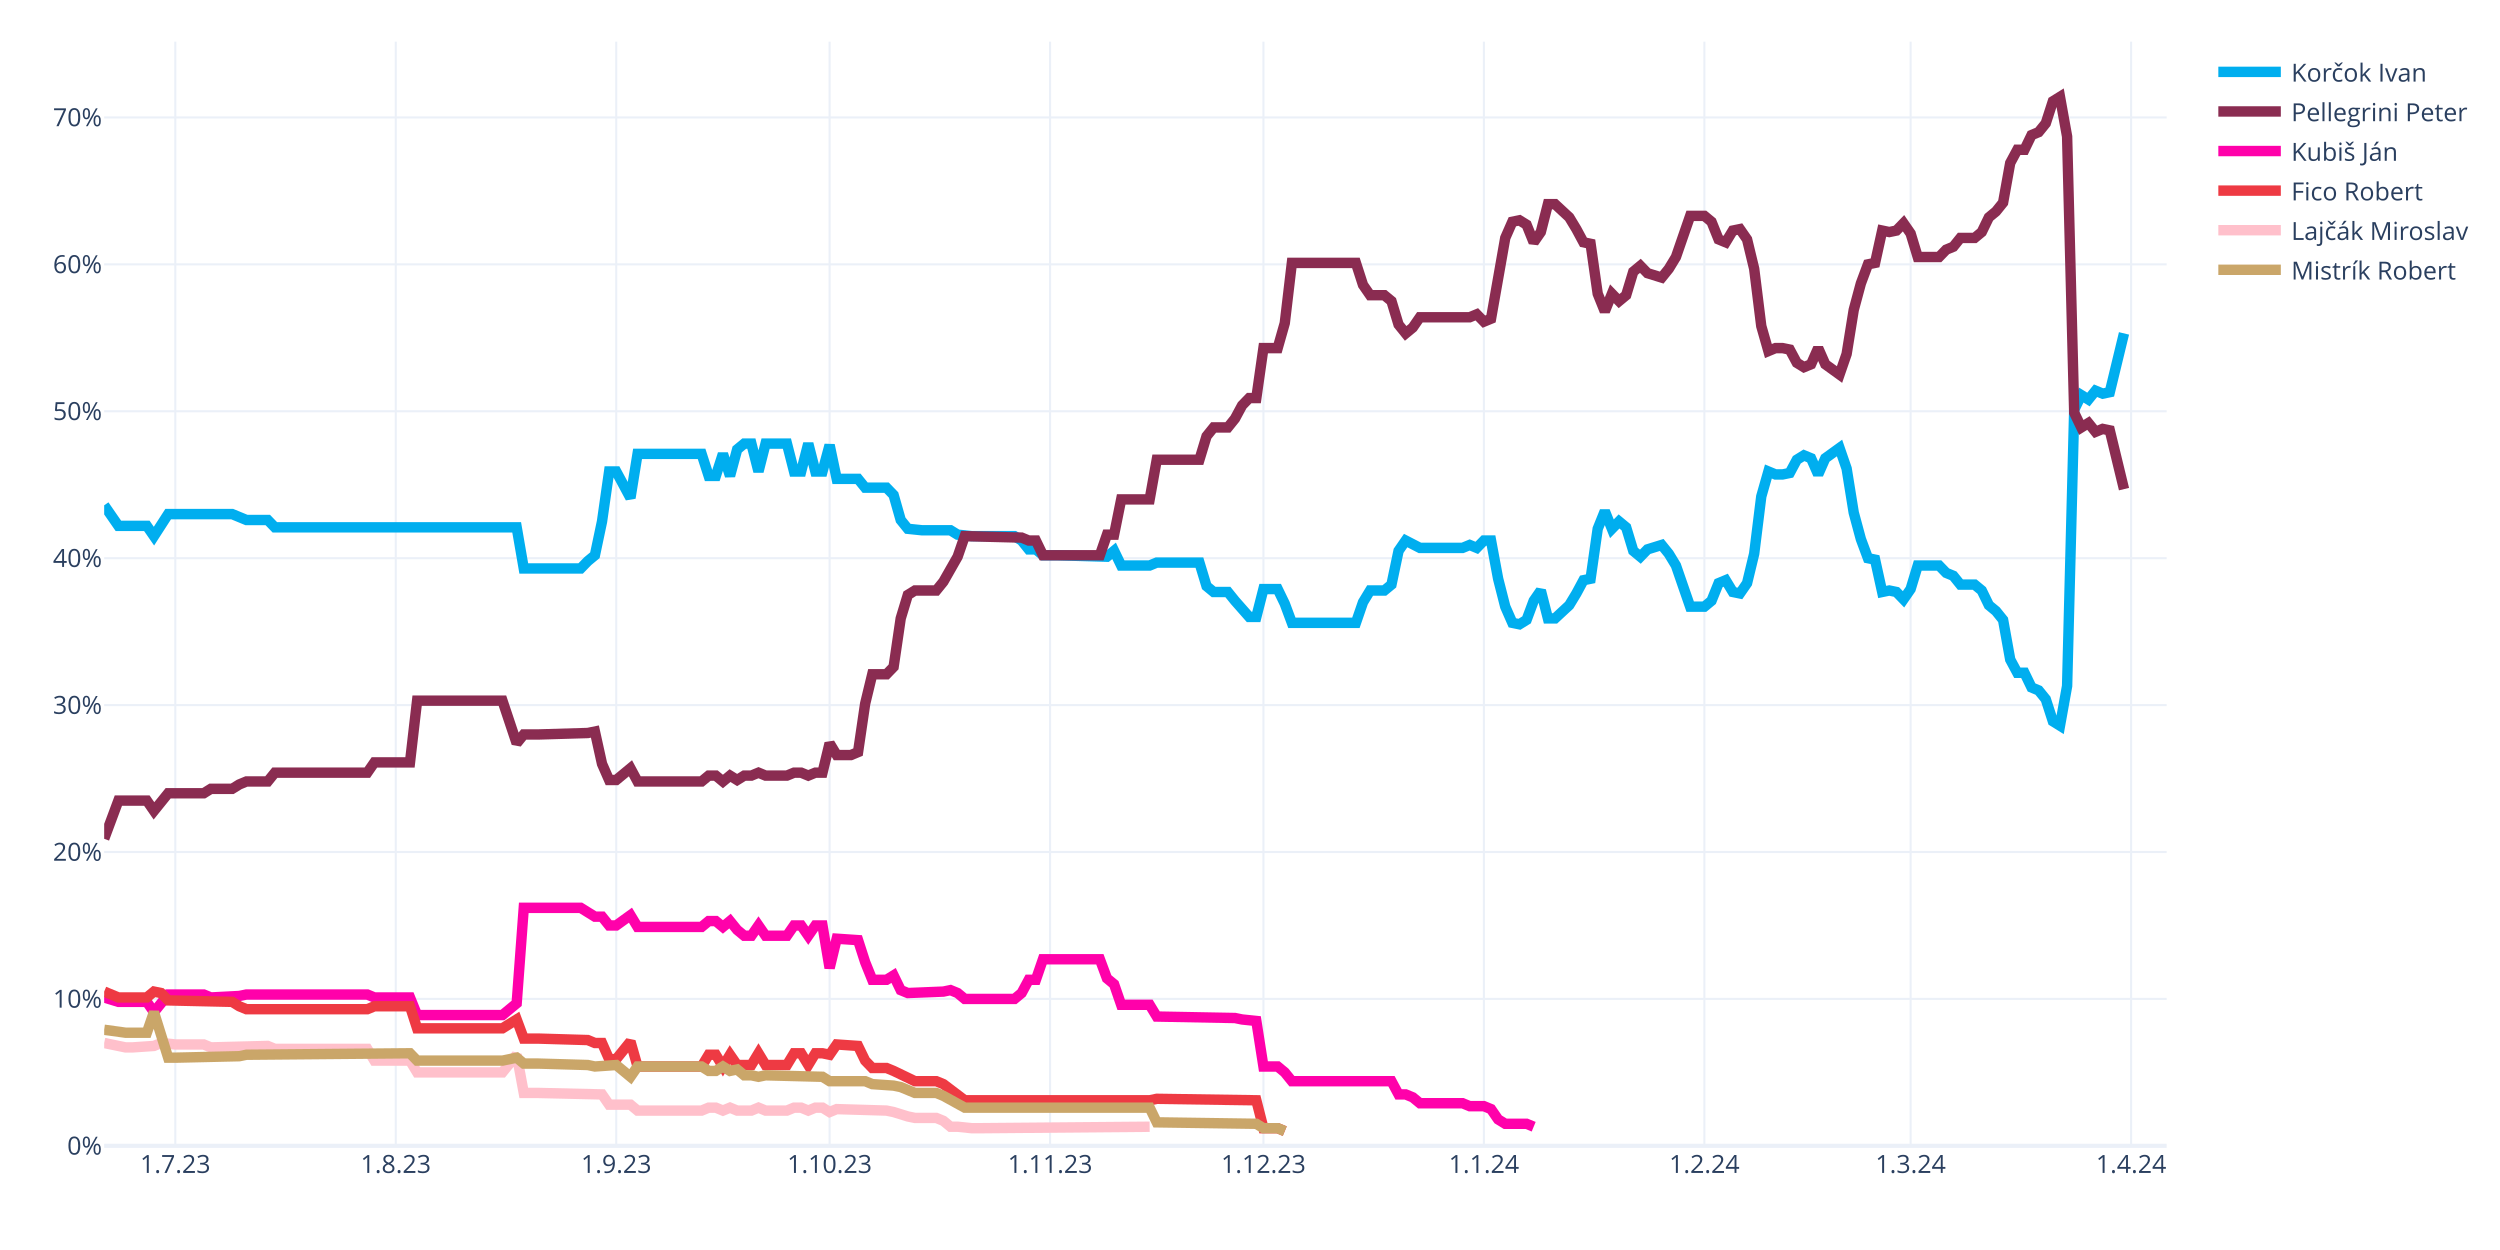
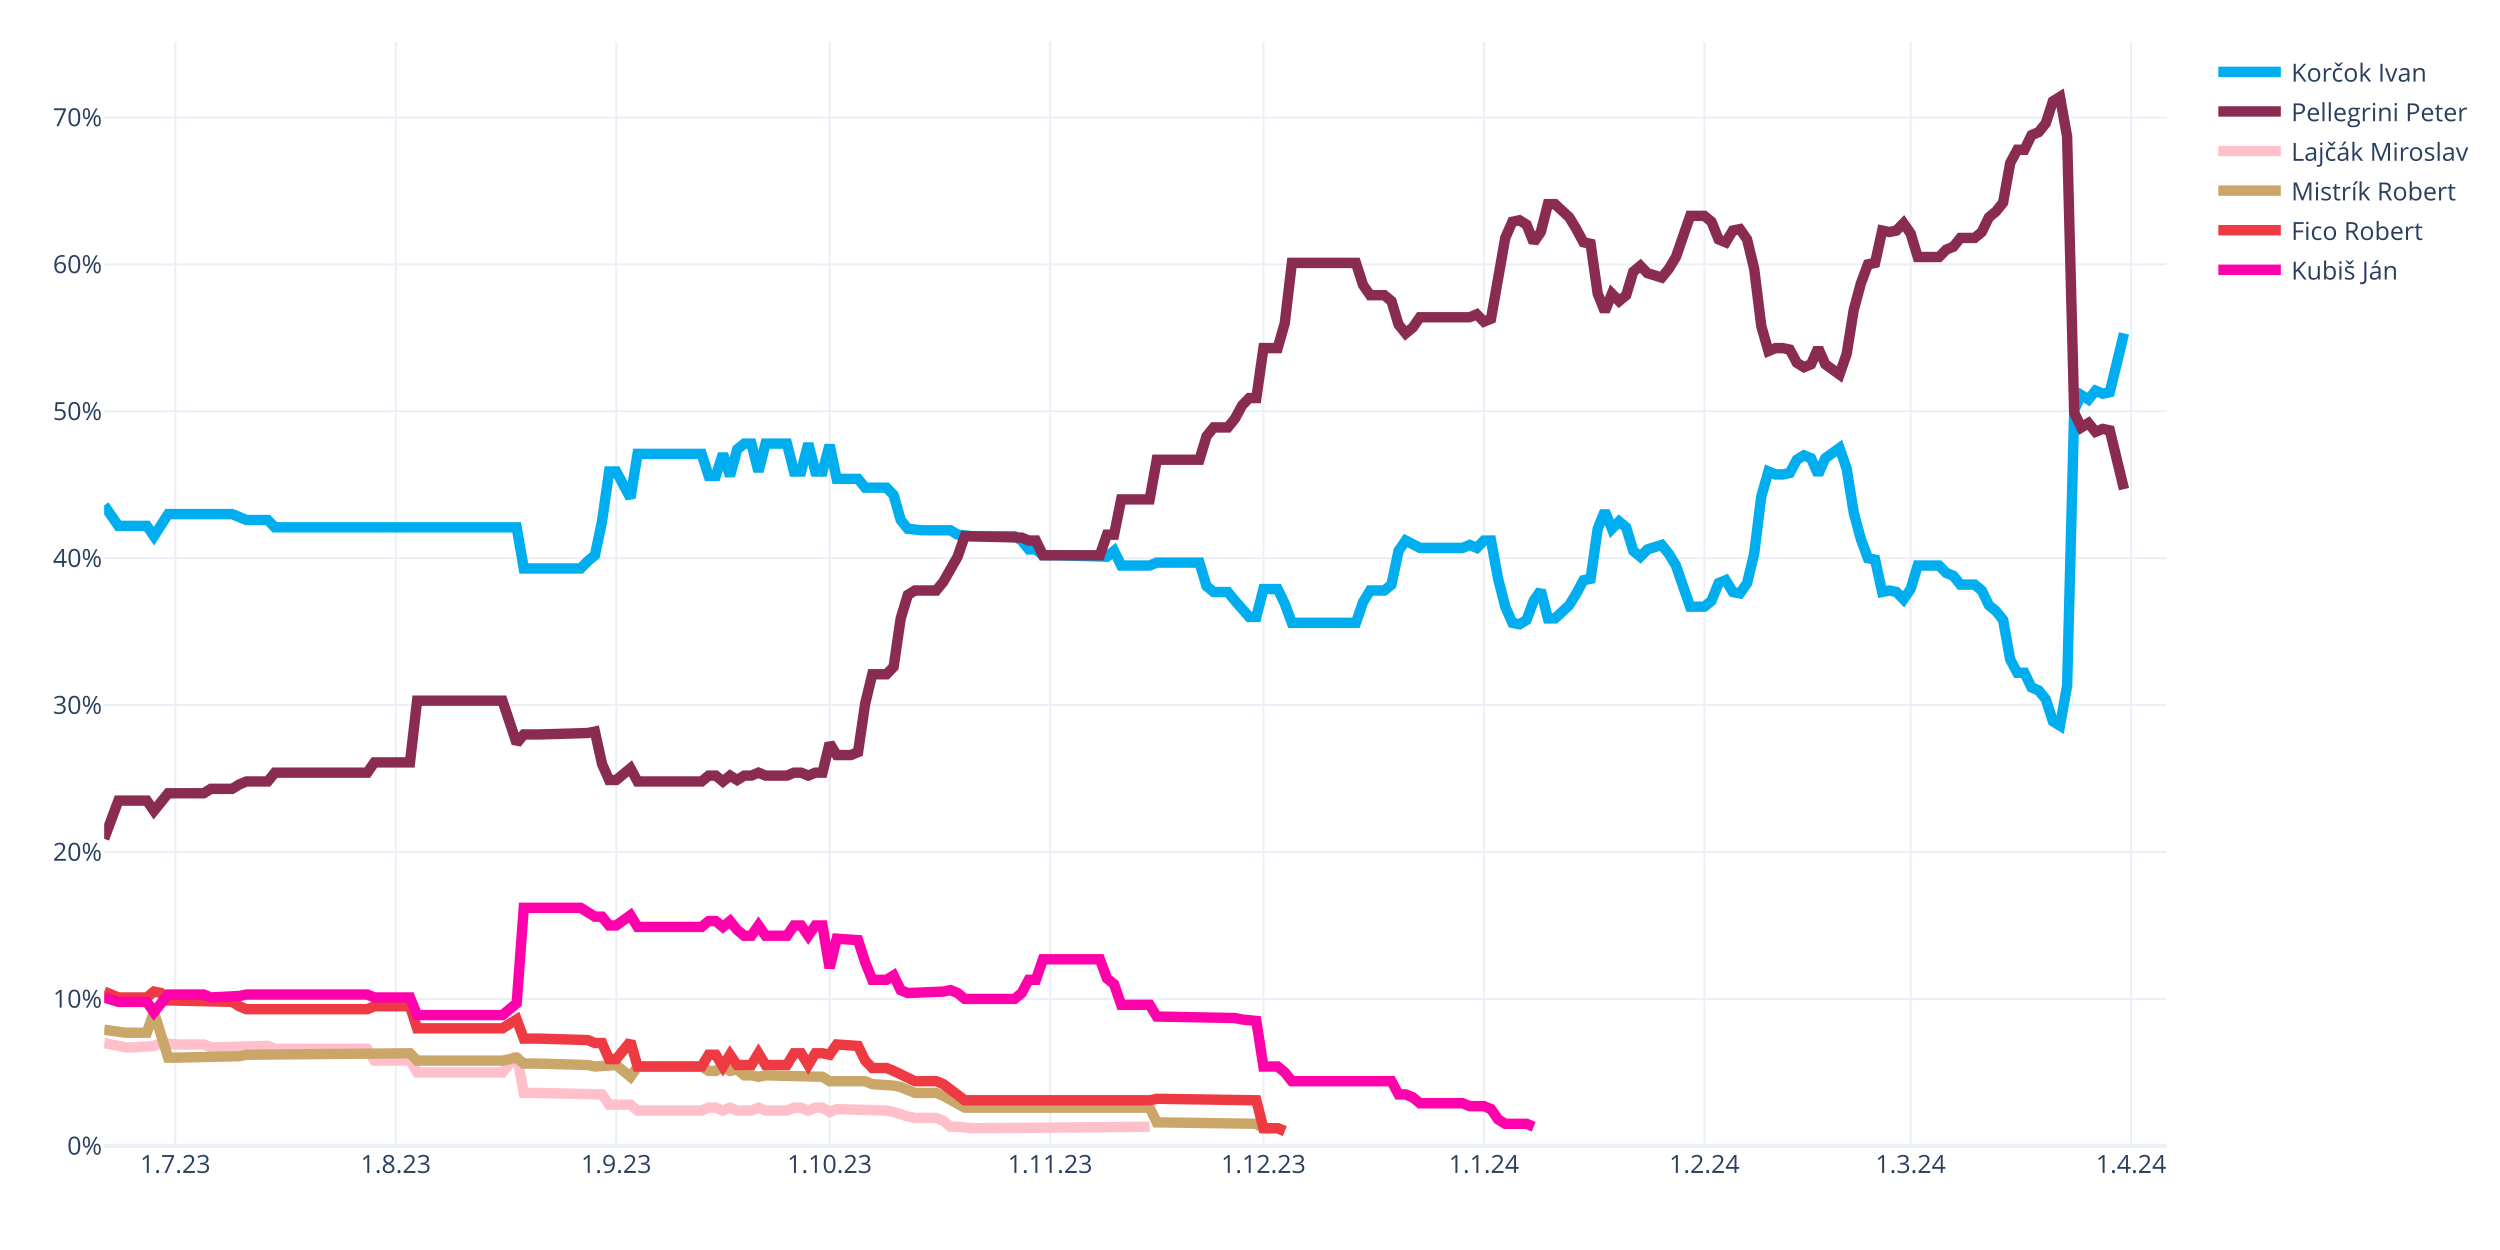
<svg xmlns="http://www.w3.org/2000/svg" class="main-svg" width="1200" height="600" style="" viewBox="0 0 1200 600">
  <rect x="0" y="0" width="1200" height="600" style="fill: rgb(255, 255, 255); fill-opacity: 1;" />
-   <defs id="defs-5e64eb">
+   <defs id="defs-dfbd79">
    <g class="clips">
-       <clipPath id="clip5e64ebxyplot" class="plotclip">
+       <clipPath id="clipdfbd79xyplot" class="plotclip">
        <rect width="990" height="530" />
      </clipPath>
-       <clipPath class="axesclip" id="clip5e64ebx">
+       <clipPath class="axesclip" id="clipdfbd79x">
        <rect x="50" y="0" width="990" height="600" />
      </clipPath>
-       <clipPath class="axesclip" id="clip5e64eby">
+       <clipPath class="axesclip" id="clipdfbd79y">
        <rect x="0" y="20" width="1200" height="530" />
      </clipPath>
-       <clipPath class="axesclip" id="clip5e64ebxy">
+       <clipPath class="axesclip" id="clipdfbd79xy">
        <rect x="50" y="20" width="990" height="530" />
      </clipPath>
    </g>
    <g class="gradients" />
    <g class="patterns" />
  </defs>
  <g class="bglayer" />
  <g class="layer-below">
    <g class="imagelayer" />
    <g class="shapelayer" />
  </g>
  <g class="cartesianlayer">
    <g class="subplot xy">
      <g class="layer-subplot">
        <g class="shapelayer" />
        <g class="imagelayer" />
      </g>
      <g class="minor-gridlayer">
        <g class="x" />
        <g class="y" />
      </g>
      <g class="gridlayer">
        <g class="x">
          <path class="xgrid crisp" transform="translate(84.14,0)" d="M0,20v530" style="stroke: rgb(235, 240, 248); stroke-opacity: 1; stroke-width: 1px;" />
          <path class="xgrid crisp" transform="translate(189.97,0)" d="M0,20v530" style="stroke: rgb(235, 240, 248); stroke-opacity: 1; stroke-width: 1px;" />
          <path class="xgrid crisp" transform="translate(295.79,0)" d="M0,20v530" style="stroke: rgb(235, 240, 248); stroke-opacity: 1; stroke-width: 1px;" />
          <path class="xgrid crisp" transform="translate(398.21,0)" d="M0,20v530" style="stroke: rgb(235, 240, 248); stroke-opacity: 1; stroke-width: 1px;" />
          <path class="xgrid crisp" transform="translate(504.03,0)" d="M0,20v530" style="stroke: rgb(235, 240, 248); stroke-opacity: 1; stroke-width: 1px;" />
          <path class="xgrid crisp" transform="translate(606.45,0)" d="M0,20v530" style="stroke: rgb(235, 240, 248); stroke-opacity: 1; stroke-width: 1px;" />
          <path class="xgrid crisp" transform="translate(712.28,0)" d="M0,20v530" style="stroke: rgb(235, 240, 248); stroke-opacity: 1; stroke-width: 1px;" />
          <path class="xgrid crisp" transform="translate(818.1,0)" d="M0,20v530" style="stroke: rgb(235, 240, 248); stroke-opacity: 1; stroke-width: 1px;" />
          <path class="xgrid crisp" transform="translate(917.1,0)" d="M0,20v530" style="stroke: rgb(235, 240, 248); stroke-opacity: 1; stroke-width: 1px;" />
          <path class="xgrid crisp" transform="translate(1022.93,0)" d="M0,20v530" style="stroke: rgb(235, 240, 248); stroke-opacity: 1; stroke-width: 1px;" />
        </g>
        <g class="y">
          <path class="ygrid crisp" transform="translate(0,479.48)" d="M50,0h990" style="stroke: rgb(235, 240, 248); stroke-opacity: 1; stroke-width: 1px;" />
          <path class="ygrid crisp" transform="translate(0,408.96)" d="M50,0h990" style="stroke: rgb(235, 240, 248); stroke-opacity: 1; stroke-width: 1px;" />
          <path class="ygrid crisp" transform="translate(0,338.45)" d="M50,0h990" style="stroke: rgb(235, 240, 248); stroke-opacity: 1; stroke-width: 1px;" />
          <path class="ygrid crisp" transform="translate(0,267.93)" d="M50,0h990" style="stroke: rgb(235, 240, 248); stroke-opacity: 1; stroke-width: 1px;" />
          <path class="ygrid crisp" transform="translate(0,197.41)" d="M50,0h990" style="stroke: rgb(235, 240, 248); stroke-opacity: 1; stroke-width: 1px;" />
          <path class="ygrid crisp" transform="translate(0,126.89)" d="M50,0h990" style="stroke: rgb(235, 240, 248); stroke-opacity: 1; stroke-width: 1px;" />
          <path class="ygrid crisp" transform="translate(0,56.37)" d="M50,0h990" style="stroke: rgb(235, 240, 248); stroke-opacity: 1; stroke-width: 1px;" />
        </g>
      </g>
      <g class="zerolinelayer">
        <path class="yzl zl crisp" transform="translate(0,550)" d="M50,0h990" style="stroke: rgb(235, 240, 248); stroke-opacity: 1; stroke-width: 2px;" />
      </g>
      <g class="layer-between">
        <g class="shapelayer" />
        <g class="imagelayer" />
      </g>
      <path class="xlines-below" />
      <path class="ylines-below" />
      <g class="overlines-below" />
      <g class="xaxislayer-below" />
      <g class="yaxislayer-below" />
      <g class="overaxes-below" />
-       <g class="plot" transform="translate(50,20)" clip-path="url(#clip5e64ebxyplot)">
+       <g class="plot" transform="translate(50,20)" clip-path="url(#clipdfbd79xyplot)">
        <g class="scatterlayer mlayer">
-           <g class="trace scatter trace4a3aeb" style="stroke-miterlimit: 2; opacity: 1;">
+           <g class="trace scatter trace78bba6" style="stroke-miterlimit: 2; opacity: 1;">
            <g class="fills" />
            <g class="errorbars" />
            <g class="lines">
              <path class="js-line" d="M0,222.54L6.83,232.41L10.24,232.41L20.48,232.41L23.9,237.35L30.72,226.77L34.14,226.77L61.45,226.77L64.86,228.18L68.28,229.59L71.69,229.59L78.52,229.59L81.93,233.12L198,233.12L201.41,252.86L228.72,252.86L232.14,249.34L235.55,246.52L238.97,230.3L242.38,206.32L245.79,206.32L252.62,219.01L256.03,197.86L286.76,197.86L290.17,208.44L293.59,208.44L297,197.86L300.41,208.44L303.83,195.74L307.24,192.92L310.66,192.92L314.07,206.32L317.48,192.92L327.72,192.92L331.14,206.32L334.55,206.32L337.97,192.92L341.38,206.32L344.79,206.32L348.21,193.63L351.62,209.85L361.86,209.85L365.28,214.08L375.52,214.08L378.93,217.6L382.34,229.59L385.76,233.82L392.59,234.53L396,234.53L406.24,234.53L409.66,236.64L416.48,237.35L419.9,237.35L436.97,237.35L440.38,239.46L443.79,243.7L447.21,243.7L450.62,246.52L457.45,246.52L481.34,247.22L484.76,244.4L488.17,251.45L491.59,251.45L501.83,251.45L505.24,250.04L525.72,250.04L529.14,261.33L532.55,264.15L535.97,264.15L539.38,264.15L542.79,268.38L549.62,276.13L553.03,276.13L556.45,262.74L559.86,262.74L563.28,262.74L566.69,269.79L570.1,278.96L573.52,278.96L600.83,278.96L604.24,269.08L607.66,263.44L611.07,263.44L614.48,263.44L617.9,260.62L621.31,244.4L624.72,239.46L631.55,242.99L634.97,242.99L652.03,242.99L655.45,241.58L658.86,242.99L662.28,239.46L665.69,239.46L669.1,257.8L672.52,271.2L675.93,278.96L679.34,279.66L682.76,277.54L686.17,268.38L689.59,263.44L693,276.84L696.41,276.84L703.24,270.49L706.66,264.85L710.07,258.5L713.48,257.8L716.9,233.82L720.31,225.36L723.72,233.82L727.14,230.3L730.55,233.12L733.97,244.4L737.38,247.22L740.79,243.7L747.62,241.58L751.03,245.81L754.45,251.45L757.86,261.33L761.28,271.2L764.69,271.2L768.1,271.2L771.52,268.38L774.93,259.92L778.34,258.5L781.76,264.15L785.17,264.85L788.59,259.92L792,245.81L795.41,218.31L798.83,206.32L802.24,207.73L805.66,207.73L809.07,207.03L812.48,200.68L815.9,198.56L819.31,199.97L822.72,207.73L826.14,199.97L832.97,195.04L836.38,204.91L839.79,226.07L843.21,238.76L846.62,247.93L850.03,248.63L853.45,264.15L856.86,263.44L860.28,264.15L863.69,267.67L867.1,262.74L870.52,251.45L880.76,251.45L884.17,254.98L887.59,256.39L891,260.62L897.83,260.62L901.24,263.44L904.66,270.49L908.07,273.31L911.48,277.54L914.9,296.58L918.31,302.93L921.72,302.93L925.14,309.98L928.55,311.39L931.97,315.62L935.38,326.2L938.79,328.32L942.21,309.28L945.62,176.7L949.03,169.65L952.45,171.77L955.86,167.54L959.28,168.95L962.69,168.24L969.52,140.03" style="vector-effect: none; fill: none; stroke: rgb(0, 174, 239); stroke-opacity: 1; stroke-width: 5px; opacity: 1;" />
            </g>
            <g class="points" />
            <g class="text" />
          </g>
-           <g class="trace scatter trace3c0da3" style="stroke-miterlimit: 2; opacity: 1;">
+           <g class="trace scatter trace2fb0a8" style="stroke-miterlimit: 2; opacity: 1;">
            <g class="fills" />
            <g class="errorbars" />
            <g class="lines">
              <path class="js-line" d="M0,382.62L6.83,364.28L10.24,364.28L20.48,364.28L23.9,369.22L30.72,360.76L34.14,360.76L47.79,360.76L51.21,358.64L61.45,358.64L64.86,356.53L68.28,355.11L71.69,355.11L78.52,355.11L81.93,350.88L126.31,350.88L129.72,345.95L146.79,345.95L150.21,316.33L191.17,316.33L198,336.78L201.41,332.55L208.24,332.55L232.14,331.84L235.55,331.14L238.97,346.65L242.38,354.41L245.79,354.41L249.21,351.59L252.62,348.77L256.03,355.11L286.76,355.11L290.17,352.29L293.59,352.29L297,355.11L300.41,352.29L303.83,354.41L307.24,352.29L310.66,352.29L314.07,350.88L317.48,352.29L327.72,352.29L331.14,350.88L334.55,350.88L337.97,352.29L341.38,350.88L344.79,350.88L348.21,336.78L351.62,342.42L358.45,342.42L361.86,341.01L365.28,317.74L368.69,303.64L375.52,303.64L378.93,300.11L382.34,276.84L385.76,265.56L389.17,263.44L392.59,263.44L399.41,263.44L402.83,259.21L409.66,247.22L413.07,237.35L440.38,238.05L443.79,239.46L447.21,239.46L450.62,246.52L477.93,246.52L481.34,236.64L484.76,236.64L488.17,219.72L501.83,219.72L505.24,200.68L525.72,200.68L529.14,189.4L532.55,185.17L535.97,185.17L539.38,185.17L542.79,180.93L546.21,174.59L549.62,171.06L553.03,171.06L556.45,147.09L563.28,147.09L566.69,135.1L570.1,106.19L573.52,106.19L600.83,106.19L604.24,116.76L607.66,121.7L611.07,121.7L614.48,121.7L617.9,124.52L621.31,135.8L624.72,140.03L628.14,137.21L631.55,132.28L655.45,132.28L658.86,130.87L662.28,134.39L665.69,132.98L672.52,94.2L675.93,86.44L679.34,85.74L682.76,87.85L686.17,96.31L689.59,91.38L693,77.98L696.41,77.98L703.24,84.32L706.66,89.97L710.07,96.31L713.48,97.02L716.9,120.99L720.31,129.46L723.72,120.99L727.14,124.52L730.55,121.7L733.97,110.42L737.38,107.6L740.79,111.12L747.62,113.24L751.03,109.01L754.45,103.36L757.86,93.49L761.28,83.62L764.69,83.62L768.1,83.62L771.52,86.44L774.93,94.9L778.34,96.31L781.76,90.67L785.17,89.97L788.59,94.9L792,109.01L795.41,136.51L798.83,148.5L802.24,147.09L805.66,147.09L809.07,147.79L812.48,154.14L815.9,156.25L819.31,154.84L822.72,147.09L826.14,154.84L832.97,159.78L836.38,149.91L839.79,128.75L843.21,116.06L846.62,106.89L850.03,106.19L853.45,90.67L856.86,91.38L860.28,90.67L863.69,87.15L867.1,92.08L870.52,103.36L880.76,103.36L884.17,99.84L887.59,98.43L891,94.2L897.83,94.2L901.24,91.38L904.66,84.32L908.07,81.5L911.48,77.27L914.9,58.23L918.31,51.89L921.72,51.89L925.14,44.83L928.55,43.42L931.97,39.19L935.38,28.62L938.79,26.5L942.21,45.54L945.62,178.11L949.03,185.17L952.45,183.05L955.86,187.28L959.28,185.87L962.69,186.58L969.52,214.78" style="vector-effect: none; fill: none; stroke: rgb(138, 44, 81); stroke-opacity: 1; stroke-width: 5px; opacity: 1;" />
            </g>
            <g class="points" />
            <g class="text" />
          </g>
-           <g class="trace scatter traceacb1b4" style="stroke-miterlimit: 2; opacity: 1;">
+           <g class="trace scatter trace9982c8" style="stroke-miterlimit: 2; opacity: 1;">
+             <g class="fills" />
+             <g class="errorbars" />
+             <g class="lines">
+               <path class="js-line" d="M0,480.64L10.24,482.75L13.66,482.75L23.9,482.05L27.31,480.64L34.14,481.34L37.55,481.34L47.79,481.34L51.21,482.75L78.52,482.05L81.93,483.46L126.31,483.46L129.72,489.1L146.79,489.1L150.21,494.74L191.17,494.74L198,486.28L201.41,504.61L208.24,504.61L238.97,505.32L242.38,510.25L252.62,510.25L256.03,513.08L286.76,513.08L290.17,511.67L293.59,511.67L297,513.08L300.41,511.67L303.83,513.08L310.66,513.08L314.07,511.67L317.48,513.08L320.9,513.08L327.72,513.08L331.14,511.67L334.55,511.67L337.97,513.08L341.38,511.67L344.79,511.67L348.21,513.78L351.62,512.37L375.52,513.08L378.93,513.78L385.76,515.9L389.17,516.6L399.41,516.6L402.83,518.01L406.24,520.83L409.66,520.83L416.48,521.54L419.9,521.54L501.83,520.83" style="vector-effect: none; fill: none; stroke: rgb(255, 192, 203); stroke-opacity: 1; stroke-width: 5px; opacity: 1;" />
+             </g>
+             <g class="points" />
+             <g class="text" />
+           </g>
+           <g class="trace scatter trace1ca7b7" style="stroke-miterlimit: 2; opacity: 1;">
+             <g class="fills" />
+             <g class="errorbars" />
+             <g class="lines">
+               <path class="js-line" d="M0,474.29L10.24,475.7L13.66,475.7L20.48,475.7L23.9,465.83L30.72,487.69L34.14,487.69L64.86,486.98L68.28,486.28L146.79,485.57L150.21,489.1L191.17,489.1L198,487.69L201.41,490.51L208.24,490.51L232.14,491.21L235.55,491.92L245.79,491.21L249.21,494.04L252.62,496.86L256.03,491.92L286.76,491.92L290.17,494.04L293.59,494.04L297,491.92L300.41,494.04L303.83,493.33L307.24,496.15L310.66,496.15L314.07,496.86L317.48,496.15L344.79,496.86L348.21,498.97L365.28,498.97L368.69,500.38L378.93,501.09L382.34,501.79L389.17,504.61L392.59,504.61L399.41,504.61L402.83,506.02L413.07,511.67L416.48,511.67L501.83,511.67L505.24,518.72L553.03,519.42L556.45,521.54L563.28,521.54L566.69,522.95" style="vector-effect: none; fill: none; stroke: rgb(202, 166, 105); stroke-opacity: 1; stroke-width: 5px; opacity: 1;" />
+             </g>
+             <g class="points" />
+             <g class="text" />
+           </g>
+           <g class="trace scatter trace178e25" style="stroke-miterlimit: 2; opacity: 1;">
+             <g class="fills" />
+             <g class="errorbars" />
+             <g class="lines">
+               <path class="js-line" d="M0,455.96L6.83,458.78L10.24,458.78L20.48,458.78L23.9,455.96L27.31,456.66L30.72,460.19L61.45,460.89L64.86,463.01L68.28,464.42L71.69,464.42L126.31,464.42L129.72,463.01L146.79,463.01L150.21,473.59L191.17,473.59L198,469.35L201.41,478.52L208.24,478.52L232.14,479.23L235.55,480.64L238.97,480.64L242.38,488.39L245.79,488.39L249.21,484.16L252.62,479.93L256.03,491.92L286.76,491.92L290.17,486.28L293.59,486.28L297,491.92L300.41,486.28L303.83,491.21L310.66,491.21L314.07,485.57L317.48,491.21L320.9,491.21L327.72,491.21L331.14,485.57L334.55,485.57L337.97,491.21L341.38,485.57L344.79,485.57L348.21,486.28L351.62,481.34L361.86,482.05L365.28,489.1L368.69,492.63L372.1,492.63L375.52,492.63L378.93,494.04L389.17,498.97L392.59,498.97L399.41,498.97L402.83,500.38L413.07,508.14L416.48,508.14L501.83,508.14L505.24,507.43L553.03,508.14L556.45,521.54L563.28,521.54L566.69,522.95" style="vector-effect: none; fill: none; stroke: rgb(238, 58, 67); stroke-opacity: 1; stroke-width: 5px; opacity: 1;" />
+             </g>
+             <g class="points" />
+             <g class="text" />
+           </g>
+           <g class="trace scatter traceb0c6d6" style="stroke-miterlimit: 2; opacity: 1;">
            <g class="fills" />
            <g class="errorbars" />
            <g class="lines">
              <path class="js-line" d="M0,458.78L6.83,460.89L10.24,460.89L20.48,460.89L23.9,465.83L30.72,457.37L34.14,457.37L47.79,457.37L51.21,458.78L64.86,458.07L68.28,457.37L126.31,457.37L129.72,458.78L146.79,458.78L150.21,467.24L191.17,467.24L198,461.6L201.41,415.76L208.24,415.76L228.72,415.76L232.14,417.88L235.55,419.99L238.97,419.99L242.38,424.22L245.79,424.22L252.62,419.29L256.03,424.93L286.76,424.93L290.17,422.11L293.59,422.11L297,424.93L300.41,422.11L303.83,426.34L307.24,429.16L310.66,429.16L314.07,424.22L317.48,429.16L327.72,429.16L331.14,424.22L334.55,424.22L337.97,429.16L341.38,424.22L344.79,424.22L348.21,444.67L351.62,430.57L361.86,431.27L365.28,441.85L368.69,450.31L372.1,450.31L375.52,450.31L378.93,448.2L382.34,455.25L385.76,456.66L402.83,455.96L406.24,455.25L409.66,456.66L413.07,459.48L436.97,459.48L440.38,456.66L443.79,450.31L447.21,450.31L450.62,440.44L457.45,440.44L477.93,440.44L481.34,449.61L484.76,452.43L488.17,462.3L501.83,462.3L505.24,467.94L542.79,468.65L546.21,469.35L553.03,470.06L556.45,491.92L563.28,491.92L566.69,494.74L570.1,498.97L573.52,498.97L617.9,498.97L621.31,505.32L624.72,505.32L628.14,506.73L631.55,509.55L634.97,509.55L652.03,509.55L655.45,510.96L662.28,510.96L665.69,512.37L669.1,517.31L672.52,519.42L682.76,519.42L686.17,520.83" style="vector-effect: none; fill: none; stroke: rgb(255, 1, 170); stroke-opacity: 1; stroke-width: 5px; opacity: 1;" />
-             </g>
-             <g class="points" />
-             <g class="text" />
-           </g>
-           <g class="trace scatter trace9de77b" style="stroke-miterlimit: 2; opacity: 1;">
-             <g class="fills" />
-             <g class="errorbars" />
-             <g class="lines">
-               <path class="js-line" d="M0,455.96L6.83,458.78L10.24,458.78L20.48,458.78L23.9,455.96L27.31,456.66L30.72,460.19L61.45,460.89L64.86,463.01L68.28,464.42L71.69,464.42L126.31,464.42L129.72,463.01L146.79,463.01L150.21,473.59L191.17,473.59L198,469.35L201.41,478.52L208.24,478.52L232.14,479.23L235.55,480.64L238.97,480.64L242.38,488.39L245.79,488.39L249.21,484.16L252.62,479.93L256.03,491.92L286.76,491.92L290.17,486.28L293.59,486.28L297,491.92L300.41,486.28L303.83,491.21L310.66,491.21L314.07,485.57L317.48,491.21L320.9,491.21L327.72,491.21L331.14,485.57L334.55,485.57L337.97,491.21L341.38,485.57L344.79,485.57L348.21,486.28L351.62,481.34L361.86,482.05L365.28,489.1L368.69,492.63L372.1,492.63L375.52,492.63L378.93,494.04L389.17,498.97L392.59,498.97L399.41,498.97L402.83,500.38L413.07,508.14L416.48,508.14L501.83,508.14L505.24,507.43L553.03,508.14L556.45,521.54L563.28,521.54L566.69,522.95" style="vector-effect: none; fill: none; stroke: rgb(238, 58, 67); stroke-opacity: 1; stroke-width: 5px; opacity: 1;" />
-             </g>
-             <g class="points" />
-             <g class="text" />
-           </g>
-           <g class="trace scatter trace3dcd04" style="stroke-miterlimit: 2; opacity: 1;">
-             <g class="fills" />
-             <g class="errorbars" />
-             <g class="lines">
-               <path class="js-line" d="M0,480.64L10.24,482.75L13.66,482.75L23.9,482.05L27.31,480.64L34.14,481.34L37.55,481.34L47.79,481.34L51.21,482.75L78.52,482.05L81.93,483.46L126.31,483.46L129.72,489.1L146.79,489.1L150.21,494.74L191.17,494.74L198,486.28L201.41,504.61L208.24,504.61L238.97,505.32L242.38,510.25L252.62,510.25L256.03,513.08L286.76,513.08L290.17,511.67L293.59,511.67L297,513.08L300.41,511.67L303.83,513.08L310.66,513.08L314.07,511.67L317.48,513.08L320.9,513.08L327.72,513.08L331.14,511.67L334.55,511.67L337.97,513.08L341.38,511.67L344.79,511.67L348.21,513.78L351.62,512.37L375.52,513.08L378.93,513.78L385.76,515.9L389.17,516.6L399.41,516.6L402.83,518.01L406.24,520.83L409.66,520.83L416.48,521.54L419.9,521.54L501.83,520.83" style="vector-effect: none; fill: none; stroke: rgb(255, 192, 203); stroke-opacity: 1; stroke-width: 5px; opacity: 1;" />
-             </g>
-             <g class="points" />
-             <g class="text" />
-           </g>
-           <g class="trace scatter traceef8cb7" style="stroke-miterlimit: 2; opacity: 1;">
-             <g class="fills" />
-             <g class="errorbars" />
-             <g class="lines">
-               <path class="js-line" d="M0,474.29L10.24,475.7L13.66,475.7L20.48,475.7L23.9,465.83L30.72,487.69L34.14,487.69L64.86,486.98L68.28,486.28L146.79,485.57L150.21,489.1L191.17,489.1L198,487.69L201.41,490.51L208.24,490.51L232.14,491.21L235.55,491.92L245.79,491.21L249.21,494.04L252.62,496.86L256.03,491.92L286.76,491.92L290.17,494.04L293.59,494.04L297,491.92L300.41,494.04L303.83,493.33L307.24,496.15L310.66,496.15L314.07,496.86L317.48,496.15L344.79,496.86L348.21,498.97L365.28,498.97L368.69,500.38L378.93,501.09L382.34,501.79L389.17,504.61L392.59,504.61L399.41,504.61L402.83,506.02L413.07,511.67L416.48,511.67L501.83,511.67L505.24,518.72L553.03,519.42L556.45,521.54L563.28,521.54L566.69,522.95" style="vector-effect: none; fill: none; stroke: rgb(202, 166, 105); stroke-opacity: 1; stroke-width: 5px; opacity: 1;" />
            </g>
            <g class="points" />
            <g class="text" />
          </g>
        </g>
      </g>
      <g class="overplot" />
      <path class="xlines-above crisp" d="M0,0" style="fill: none;" />
      <path class="ylines-above crisp" d="M0,0" style="fill: none;" />
      <g class="overlines-above" />
      <g class="xaxislayer-above">
        <g class="xtick">
          <text text-anchor="middle" x="0" y="563" transform="translate(84.14,0)" style="font-family: 'Open Sans', verdana, arial, sans-serif; font-size: 12px; fill: rgb(42, 63, 95); fill-opacity: 1; white-space: pre; opacity: 1;">1.7.23</text>
        </g>
        <g class="xtick">
          <text text-anchor="middle" x="0" y="563" style="font-family: 'Open Sans', verdana, arial, sans-serif; font-size: 12px; fill: rgb(42, 63, 95); fill-opacity: 1; white-space: pre; opacity: 1;" transform="translate(189.97,0)">1.8.23</text>
        </g>
        <g class="xtick">
          <text text-anchor="middle" x="0" y="563" style="font-family: 'Open Sans', verdana, arial, sans-serif; font-size: 12px; fill: rgb(42, 63, 95); fill-opacity: 1; white-space: pre; opacity: 1;" transform="translate(295.79,0)">1.9.23</text>
        </g>
        <g class="xtick">
          <text text-anchor="middle" x="0" y="563" style="font-family: 'Open Sans', verdana, arial, sans-serif; font-size: 12px; fill: rgb(42, 63, 95); fill-opacity: 1; white-space: pre; opacity: 1;" transform="translate(398.21,0)">1.10.23</text>
        </g>
        <g class="xtick">
          <text text-anchor="middle" x="0" y="563" style="font-family: 'Open Sans', verdana, arial, sans-serif; font-size: 12px; fill: rgb(42, 63, 95); fill-opacity: 1; white-space: pre; opacity: 1;" transform="translate(504.03,0)">1.11.23</text>
        </g>
        <g class="xtick">
          <text text-anchor="middle" x="0" y="563" style="font-family: 'Open Sans', verdana, arial, sans-serif; font-size: 12px; fill: rgb(42, 63, 95); fill-opacity: 1; white-space: pre; opacity: 1;" transform="translate(606.45,0)">1.12.23</text>
        </g>
        <g class="xtick">
          <text text-anchor="middle" x="0" y="563" style="font-family: 'Open Sans', verdana, arial, sans-serif; font-size: 12px; fill: rgb(42, 63, 95); fill-opacity: 1; white-space: pre; opacity: 1;" transform="translate(712.28,0)">1.1.24</text>
        </g>
        <g class="xtick">
          <text text-anchor="middle" x="0" y="563" style="font-family: 'Open Sans', verdana, arial, sans-serif; font-size: 12px; fill: rgb(42, 63, 95); fill-opacity: 1; white-space: pre; opacity: 1;" transform="translate(818.1,0)">1.2.24</text>
        </g>
        <g class="xtick">
          <text text-anchor="middle" x="0" y="563" style="font-family: 'Open Sans', verdana, arial, sans-serif; font-size: 12px; fill: rgb(42, 63, 95); fill-opacity: 1; white-space: pre; opacity: 1;" transform="translate(917.1,0)">1.3.24</text>
        </g>
        <g class="xtick">
          <text text-anchor="middle" x="0" y="563" style="font-family: 'Open Sans', verdana, arial, sans-serif; font-size: 12px; fill: rgb(42, 63, 95); fill-opacity: 1; white-space: pre; opacity: 1;" transform="translate(1022.93,0)">1.4.24</text>
        </g>
      </g>
      <g class="yaxislayer-above">
        <g class="ytick">
          <text text-anchor="end" x="49" y="4.2" transform="translate(0,550)" style="font-family: 'Open Sans', verdana, arial, sans-serif; font-size: 12px; fill: rgb(42, 63, 95); fill-opacity: 1; white-space: pre; opacity: 1;">0%</text>
        </g>
        <g class="ytick">
          <text text-anchor="end" x="49" y="4.2" style="font-family: 'Open Sans', verdana, arial, sans-serif; font-size: 12px; fill: rgb(42, 63, 95); fill-opacity: 1; white-space: pre; opacity: 1;" transform="translate(0,479.48)">10%</text>
        </g>
        <g class="ytick">
          <text text-anchor="end" x="49" y="4.2" style="font-family: 'Open Sans', verdana, arial, sans-serif; font-size: 12px; fill: rgb(42, 63, 95); fill-opacity: 1; white-space: pre; opacity: 1;" transform="translate(0,408.96)">20%</text>
        </g>
        <g class="ytick">
          <text text-anchor="end" x="49" y="4.2" style="font-family: 'Open Sans', verdana, arial, sans-serif; font-size: 12px; fill: rgb(42, 63, 95); fill-opacity: 1; white-space: pre; opacity: 1;" transform="translate(0,338.45)">30%</text>
        </g>
        <g class="ytick">
          <text text-anchor="end" x="49" y="4.2" style="font-family: 'Open Sans', verdana, arial, sans-serif; font-size: 12px; fill: rgb(42, 63, 95); fill-opacity: 1; white-space: pre; opacity: 1;" transform="translate(0,267.93)">40%</text>
        </g>
        <g class="ytick">
          <text text-anchor="end" x="49" y="4.2" style="font-family: 'Open Sans', verdana, arial, sans-serif; font-size: 12px; fill: rgb(42, 63, 95); fill-opacity: 1; white-space: pre; opacity: 1;" transform="translate(0,197.41)">50%</text>
        </g>
        <g class="ytick">
          <text text-anchor="end" x="49" y="4.2" style="font-family: 'Open Sans', verdana, arial, sans-serif; font-size: 12px; fill: rgb(42, 63, 95); fill-opacity: 1; white-space: pre; opacity: 1;" transform="translate(0,126.89)">60%</text>
        </g>
        <g class="ytick">
          <text text-anchor="end" x="49" y="4.2" style="font-family: 'Open Sans', verdana, arial, sans-serif; font-size: 12px; fill: rgb(42, 63, 95); fill-opacity: 1; white-space: pre; opacity: 1;" transform="translate(0,56.37)">70%</text>
        </g>
      </g>
      <g class="overaxes-above" />
    </g>
  </g>
  <g class="polarlayer" />
  <g class="smithlayer" />
  <g class="ternarylayer" />
  <g class="geolayer" />
  <g class="funnelarealayer" />
  <g class="pielayer" />
  <g class="iciclelayer" />
  <g class="treemaplayer" />
  <g class="sunburstlayer" />
  <g class="glimages" />
-   <defs id="topdefs-5e64eb">
+   <defs id="topdefs-dfbd79">
    <g class="clips" />
-     <clipPath id="legend5e64eb">
+     <clipPath id="legenddfbd79">
      <rect width="128" height="124" x="0" y="0" />
    </clipPath>
  </defs>
  <g class="layer-above">
    <g class="imagelayer" />
    <g class="shapelayer" />
  </g>
  <g class="infolayer">
    <g class="legend" pointer-events="all" transform="translate(1059.8,20)">
      <rect class="bg" shape-rendering="crispEdges" style="stroke: rgb(68, 68, 68); stroke-opacity: 1; fill: rgb(255, 255, 255); fill-opacity: 1; stroke-width: 0px;" width="128" height="124" x="0" y="0" />
-       <g class="scrollbox" transform="" clip-path="url(#legend5e64eb)">
+       <g class="scrollbox" transform="" clip-path="url(#legenddfbd79)">
        <g class="groups">
          <g class="traces" transform="translate(0,14.5)" style="opacity: 1;">
            <text class="legendtext" text-anchor="start" x="40" y="4.68" style="font-family: 'Open Sans', verdana, arial, sans-serif; font-size: 12px; fill: rgb(42, 63, 95); fill-opacity: 1; white-space: pre;">Korčok Ivan</text>
            <g class="layers" style="opacity: 1;">
              <g class="legendfill" />
              <g class="legendlines">
                <path class="js-line" d="M5,0h30" style="fill: none; stroke: rgb(0, 174, 239); stroke-opacity: 1; stroke-width: 5px;" />
              </g>
              <g class="legendsymbols">
                <g class="legendpoints" />
              </g>
            </g>
            <rect class="legendtoggle" x="0" y="-9.5" width="122.703" height="19" style="fill: rgb(0, 0, 0); fill-opacity: 0;" />
          </g>
          <g class="traces" transform="translate(0,33.5)" style="opacity: 1;">
            <text class="legendtext" text-anchor="start" x="40" y="4.68" style="font-family: 'Open Sans', verdana, arial, sans-serif; font-size: 12px; fill: rgb(42, 63, 95); fill-opacity: 1; white-space: pre;">Pellegrini Peter</text>
            <g class="layers" style="opacity: 1;">
              <g class="legendfill" />
              <g class="legendlines">
                <path class="js-line" d="M5,0h30" style="fill: none; stroke: rgb(138, 44, 81); stroke-opacity: 1; stroke-width: 5px;" />
              </g>
              <g class="legendsymbols">
                <g class="legendpoints" />
              </g>
            </g>
            <rect class="legendtoggle" x="0" y="-9.5" width="122.703" height="19" style="fill: rgb(0, 0, 0); fill-opacity: 0;" />
          </g>
          <g class="traces" transform="translate(0,52.5)" style="opacity: 1;">
+             <text class="legendtext" text-anchor="start" x="40" y="4.68" style="font-family: 'Open Sans', verdana, arial, sans-serif; font-size: 12px; fill: rgb(42, 63, 95); fill-opacity: 1; white-space: pre;">Lajčák Miroslav</text>
+             <g class="layers" style="opacity: 1;">
+               <g class="legendfill" />
+               <g class="legendlines">
+                 <path class="js-line" d="M5,0h30" style="fill: none; stroke: rgb(255, 192, 203); stroke-opacity: 1; stroke-width: 5px;" />
+               </g>
+               <g class="legendsymbols">
+                 <g class="legendpoints" />
+               </g>
+             </g>
+             <rect class="legendtoggle" x="0" y="-9.5" width="122.703" height="19" style="fill: rgb(0, 0, 0); fill-opacity: 0;" />
+           </g>
+           <g class="traces" transform="translate(0,71.5)" style="opacity: 1;">
+             <text class="legendtext" text-anchor="start" x="40" y="4.68" style="font-family: 'Open Sans', verdana, arial, sans-serif; font-size: 12px; fill: rgb(42, 63, 95); fill-opacity: 1; white-space: pre;">Mistrík Robert</text>
+             <g class="layers" style="opacity: 1;">
+               <g class="legendfill" />
+               <g class="legendlines">
+                 <path class="js-line" d="M5,0h30" style="fill: none; stroke: rgb(202, 166, 105); stroke-opacity: 1; stroke-width: 5px;" />
+               </g>
+               <g class="legendsymbols">
+                 <g class="legendpoints" />
+               </g>
+             </g>
+             <rect class="legendtoggle" x="0" y="-9.5" width="122.703" height="19" style="fill: rgb(0, 0, 0); fill-opacity: 0;" />
+           </g>
+           <g class="traces" transform="translate(0,90.5)" style="opacity: 1;">
+             <text class="legendtext" text-anchor="start" x="40" y="4.68" style="font-family: 'Open Sans', verdana, arial, sans-serif; font-size: 12px; fill: rgb(42, 63, 95); fill-opacity: 1; white-space: pre;">Fico Robert</text>
+             <g class="layers" style="opacity: 1;">
+               <g class="legendfill" />
+               <g class="legendlines">
+                 <path class="js-line" d="M5,0h30" style="fill: none; stroke: rgb(238, 58, 67); stroke-opacity: 1; stroke-width: 5px;" />
+               </g>
+               <g class="legendsymbols">
+                 <g class="legendpoints" />
+               </g>
+             </g>
+             <rect class="legendtoggle" x="0" y="-9.5" width="122.703" height="19" style="fill: rgb(0, 0, 0); fill-opacity: 0;" />
+           </g>
+           <g class="traces" transform="translate(0,109.5)" style="opacity: 1;">
            <text class="legendtext" text-anchor="start" x="40" y="4.68" style="font-family: 'Open Sans', verdana, arial, sans-serif; font-size: 12px; fill: rgb(42, 63, 95); fill-opacity: 1; white-space: pre;">Kubiš Ján</text>
            <g class="layers" style="opacity: 1;">
              <g class="legendfill" />
              <g class="legendlines">
                <path class="js-line" d="M5,0h30" style="fill: none; stroke: rgb(255, 1, 170); stroke-opacity: 1; stroke-width: 5px;" />
-               </g>
-               <g class="legendsymbols">
-                 <g class="legendpoints" />
-               </g>
-             </g>
-             <rect class="legendtoggle" x="0" y="-9.5" width="122.703" height="19" style="fill: rgb(0, 0, 0); fill-opacity: 0;" />
-           </g>
-           <g class="traces" transform="translate(0,71.5)" style="opacity: 1;">
-             <text class="legendtext" text-anchor="start" x="40" y="4.68" style="font-family: 'Open Sans', verdana, arial, sans-serif; font-size: 12px; fill: rgb(42, 63, 95); fill-opacity: 1; white-space: pre;">Fico Robert</text>
-             <g class="layers" style="opacity: 1;">
-               <g class="legendfill" />
-               <g class="legendlines">
-                 <path class="js-line" d="M5,0h30" style="fill: none; stroke: rgb(238, 58, 67); stroke-opacity: 1; stroke-width: 5px;" />
-               </g>
-               <g class="legendsymbols">
-                 <g class="legendpoints" />
-               </g>
-             </g>
-             <rect class="legendtoggle" x="0" y="-9.5" width="122.703" height="19" style="fill: rgb(0, 0, 0); fill-opacity: 0;" />
-           </g>
-           <g class="traces" transform="translate(0,90.5)" style="opacity: 1;">
-             <text class="legendtext" text-anchor="start" x="40" y="4.68" style="font-family: 'Open Sans', verdana, arial, sans-serif; font-size: 12px; fill: rgb(42, 63, 95); fill-opacity: 1; white-space: pre;">Lajčák Miroslav</text>
-             <g class="layers" style="opacity: 1;">
-               <g class="legendfill" />
-               <g class="legendlines">
-                 <path class="js-line" d="M5,0h30" style="fill: none; stroke: rgb(255, 192, 203); stroke-opacity: 1; stroke-width: 5px;" />
-               </g>
-               <g class="legendsymbols">
-                 <g class="legendpoints" />
-               </g>
-             </g>
-             <rect class="legendtoggle" x="0" y="-9.5" width="122.703" height="19" style="fill: rgb(0, 0, 0); fill-opacity: 0;" />
-           </g>
-           <g class="traces" transform="translate(0,109.5)" style="opacity: 1;">
-             <text class="legendtext" text-anchor="start" x="40" y="4.68" style="font-family: 'Open Sans', verdana, arial, sans-serif; font-size: 12px; fill: rgb(42, 63, 95); fill-opacity: 1; white-space: pre;">Mistrík Robert</text>
-             <g class="layers" style="opacity: 1;">
-               <g class="legendfill" />
-               <g class="legendlines">
-                 <path class="js-line" d="M5,0h30" style="fill: none; stroke: rgb(202, 166, 105); stroke-opacity: 1; stroke-width: 5px;" />
              </g>
              <g class="legendsymbols">
                <g class="legendpoints" />
              </g>
            </g>
            <rect class="legendtoggle" x="0" y="-9.5" width="122.703" height="19" style="fill: rgb(0, 0, 0); fill-opacity: 0;" />
          </g>
        </g>
      </g>
      <rect class="scrollbar" rx="20" ry="3" width="0" height="0" style="fill: rgb(128, 139, 164); fill-opacity: 1;" x="0" y="0" />
    </g>
    <g class="g-gtitle" />
    <g class="g-xtitle" />
    <g class="g-ytitle" />
  </g>
</svg>
